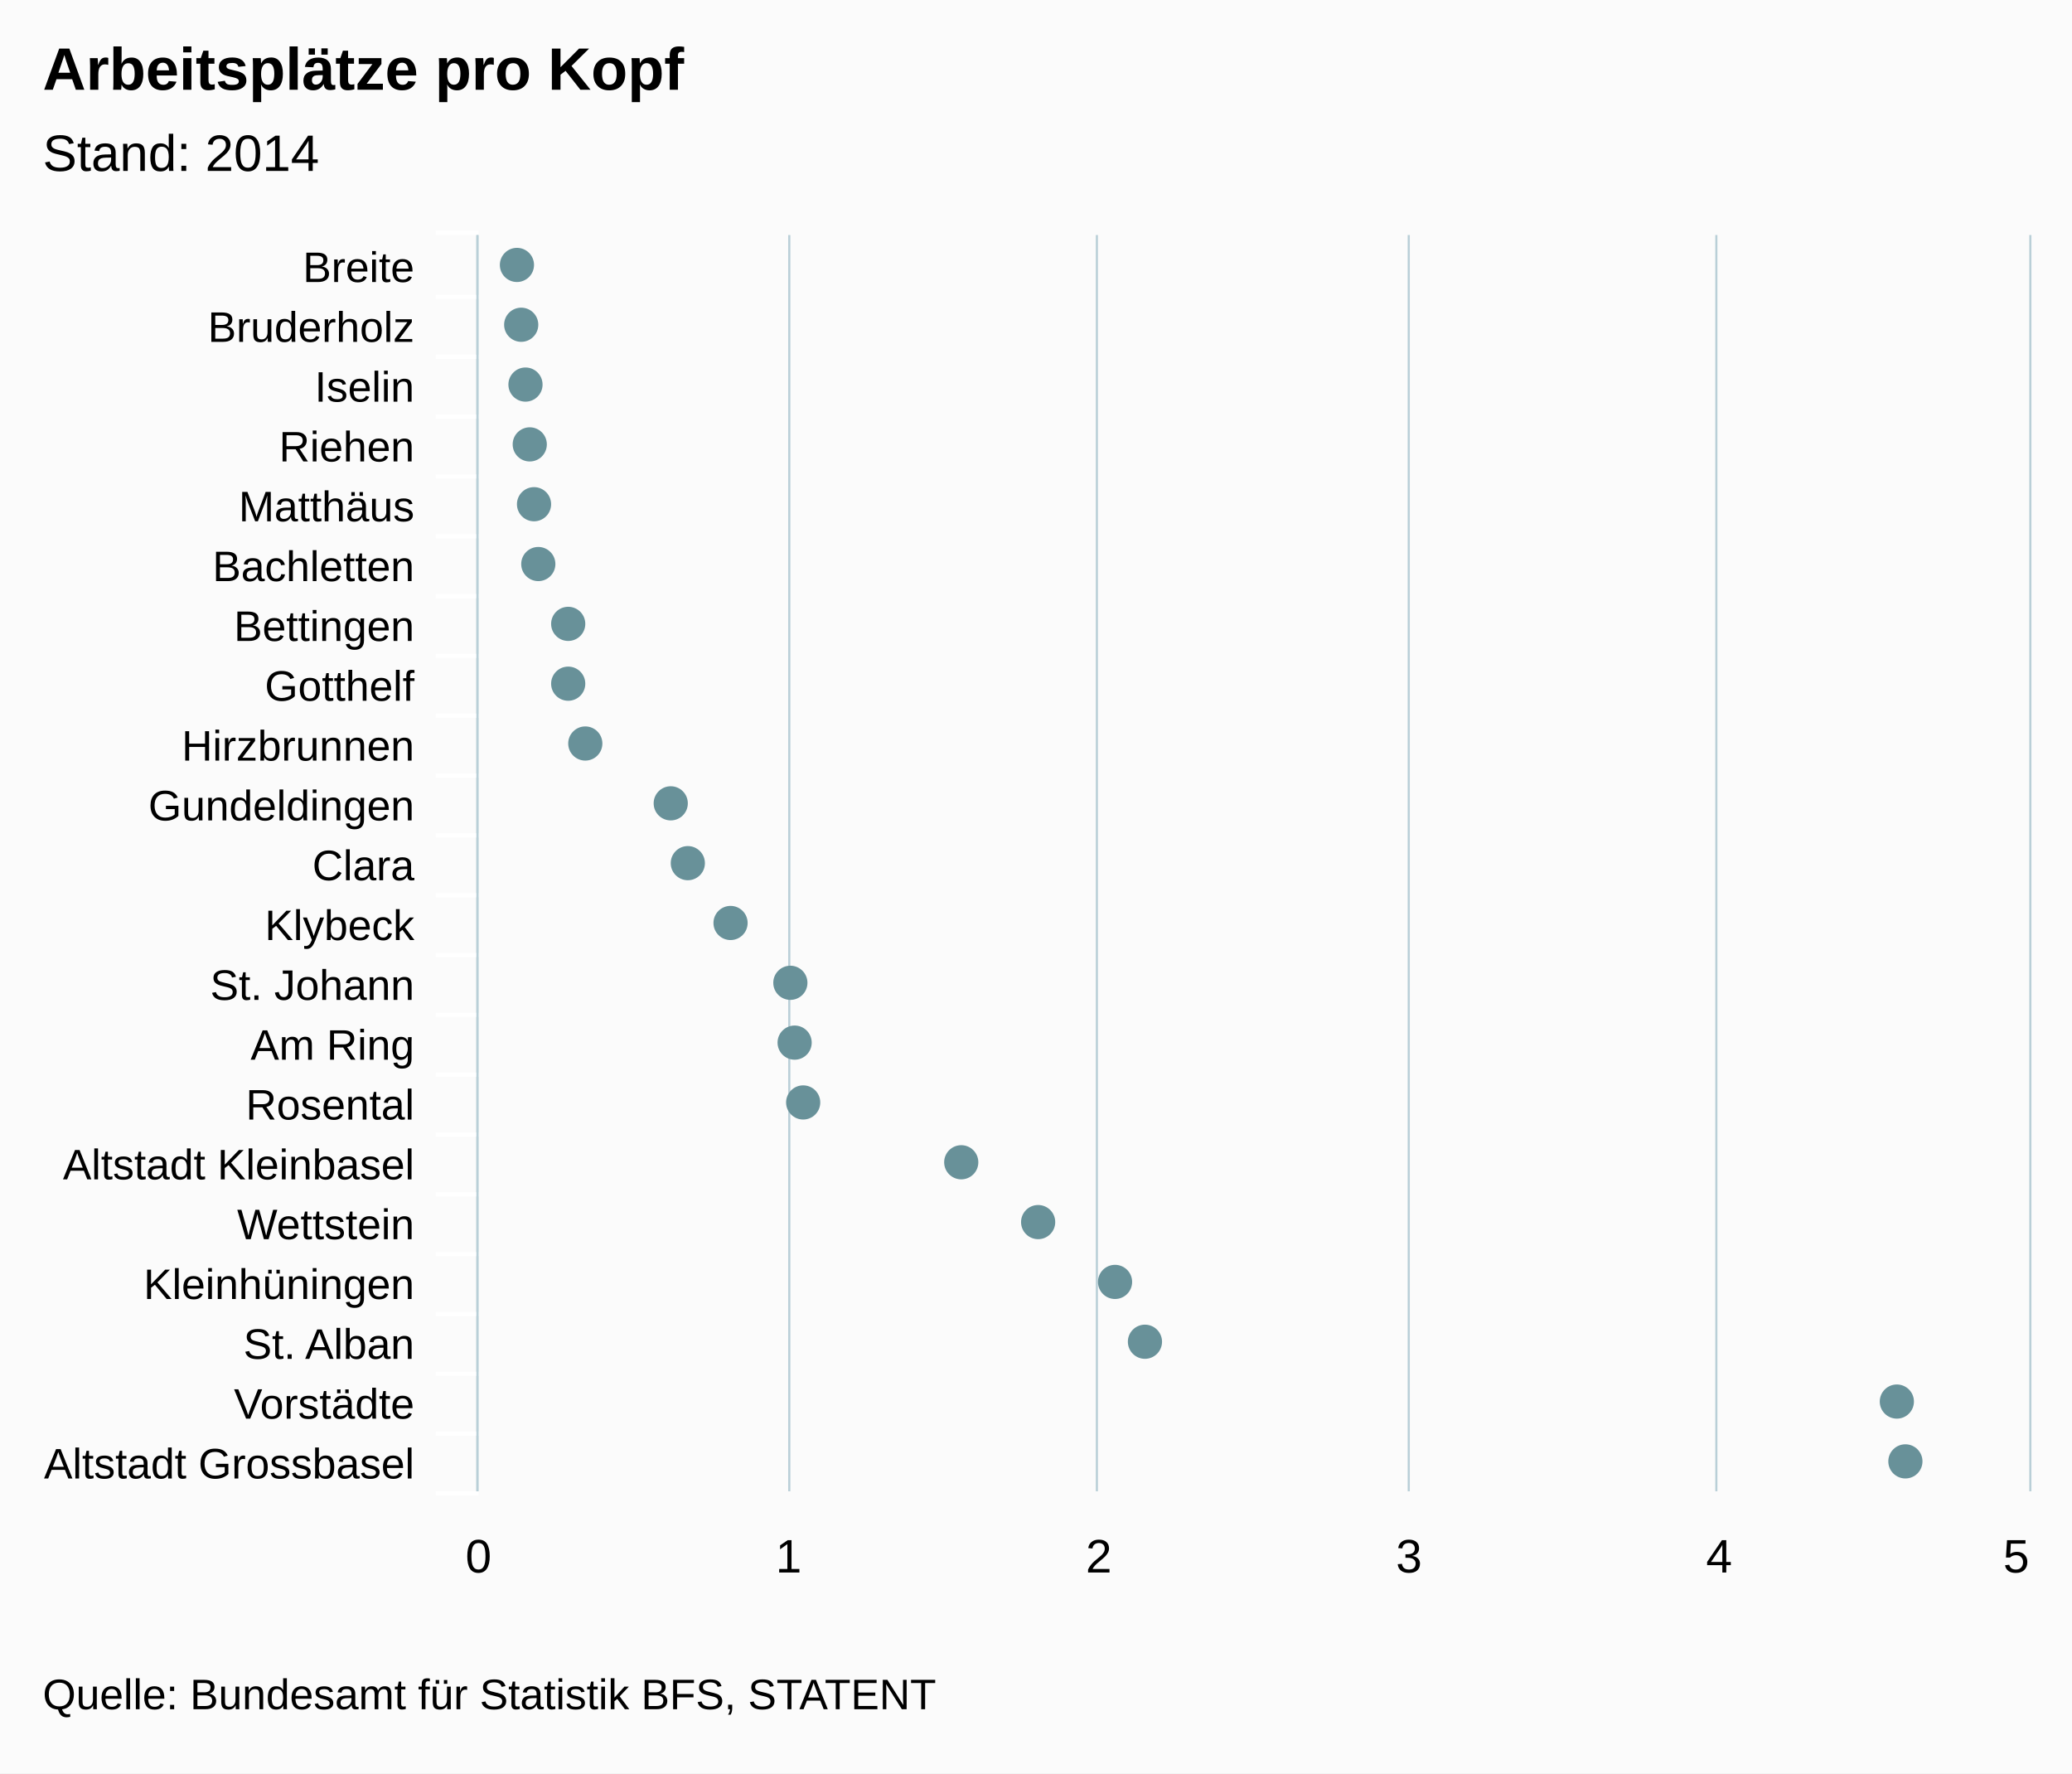
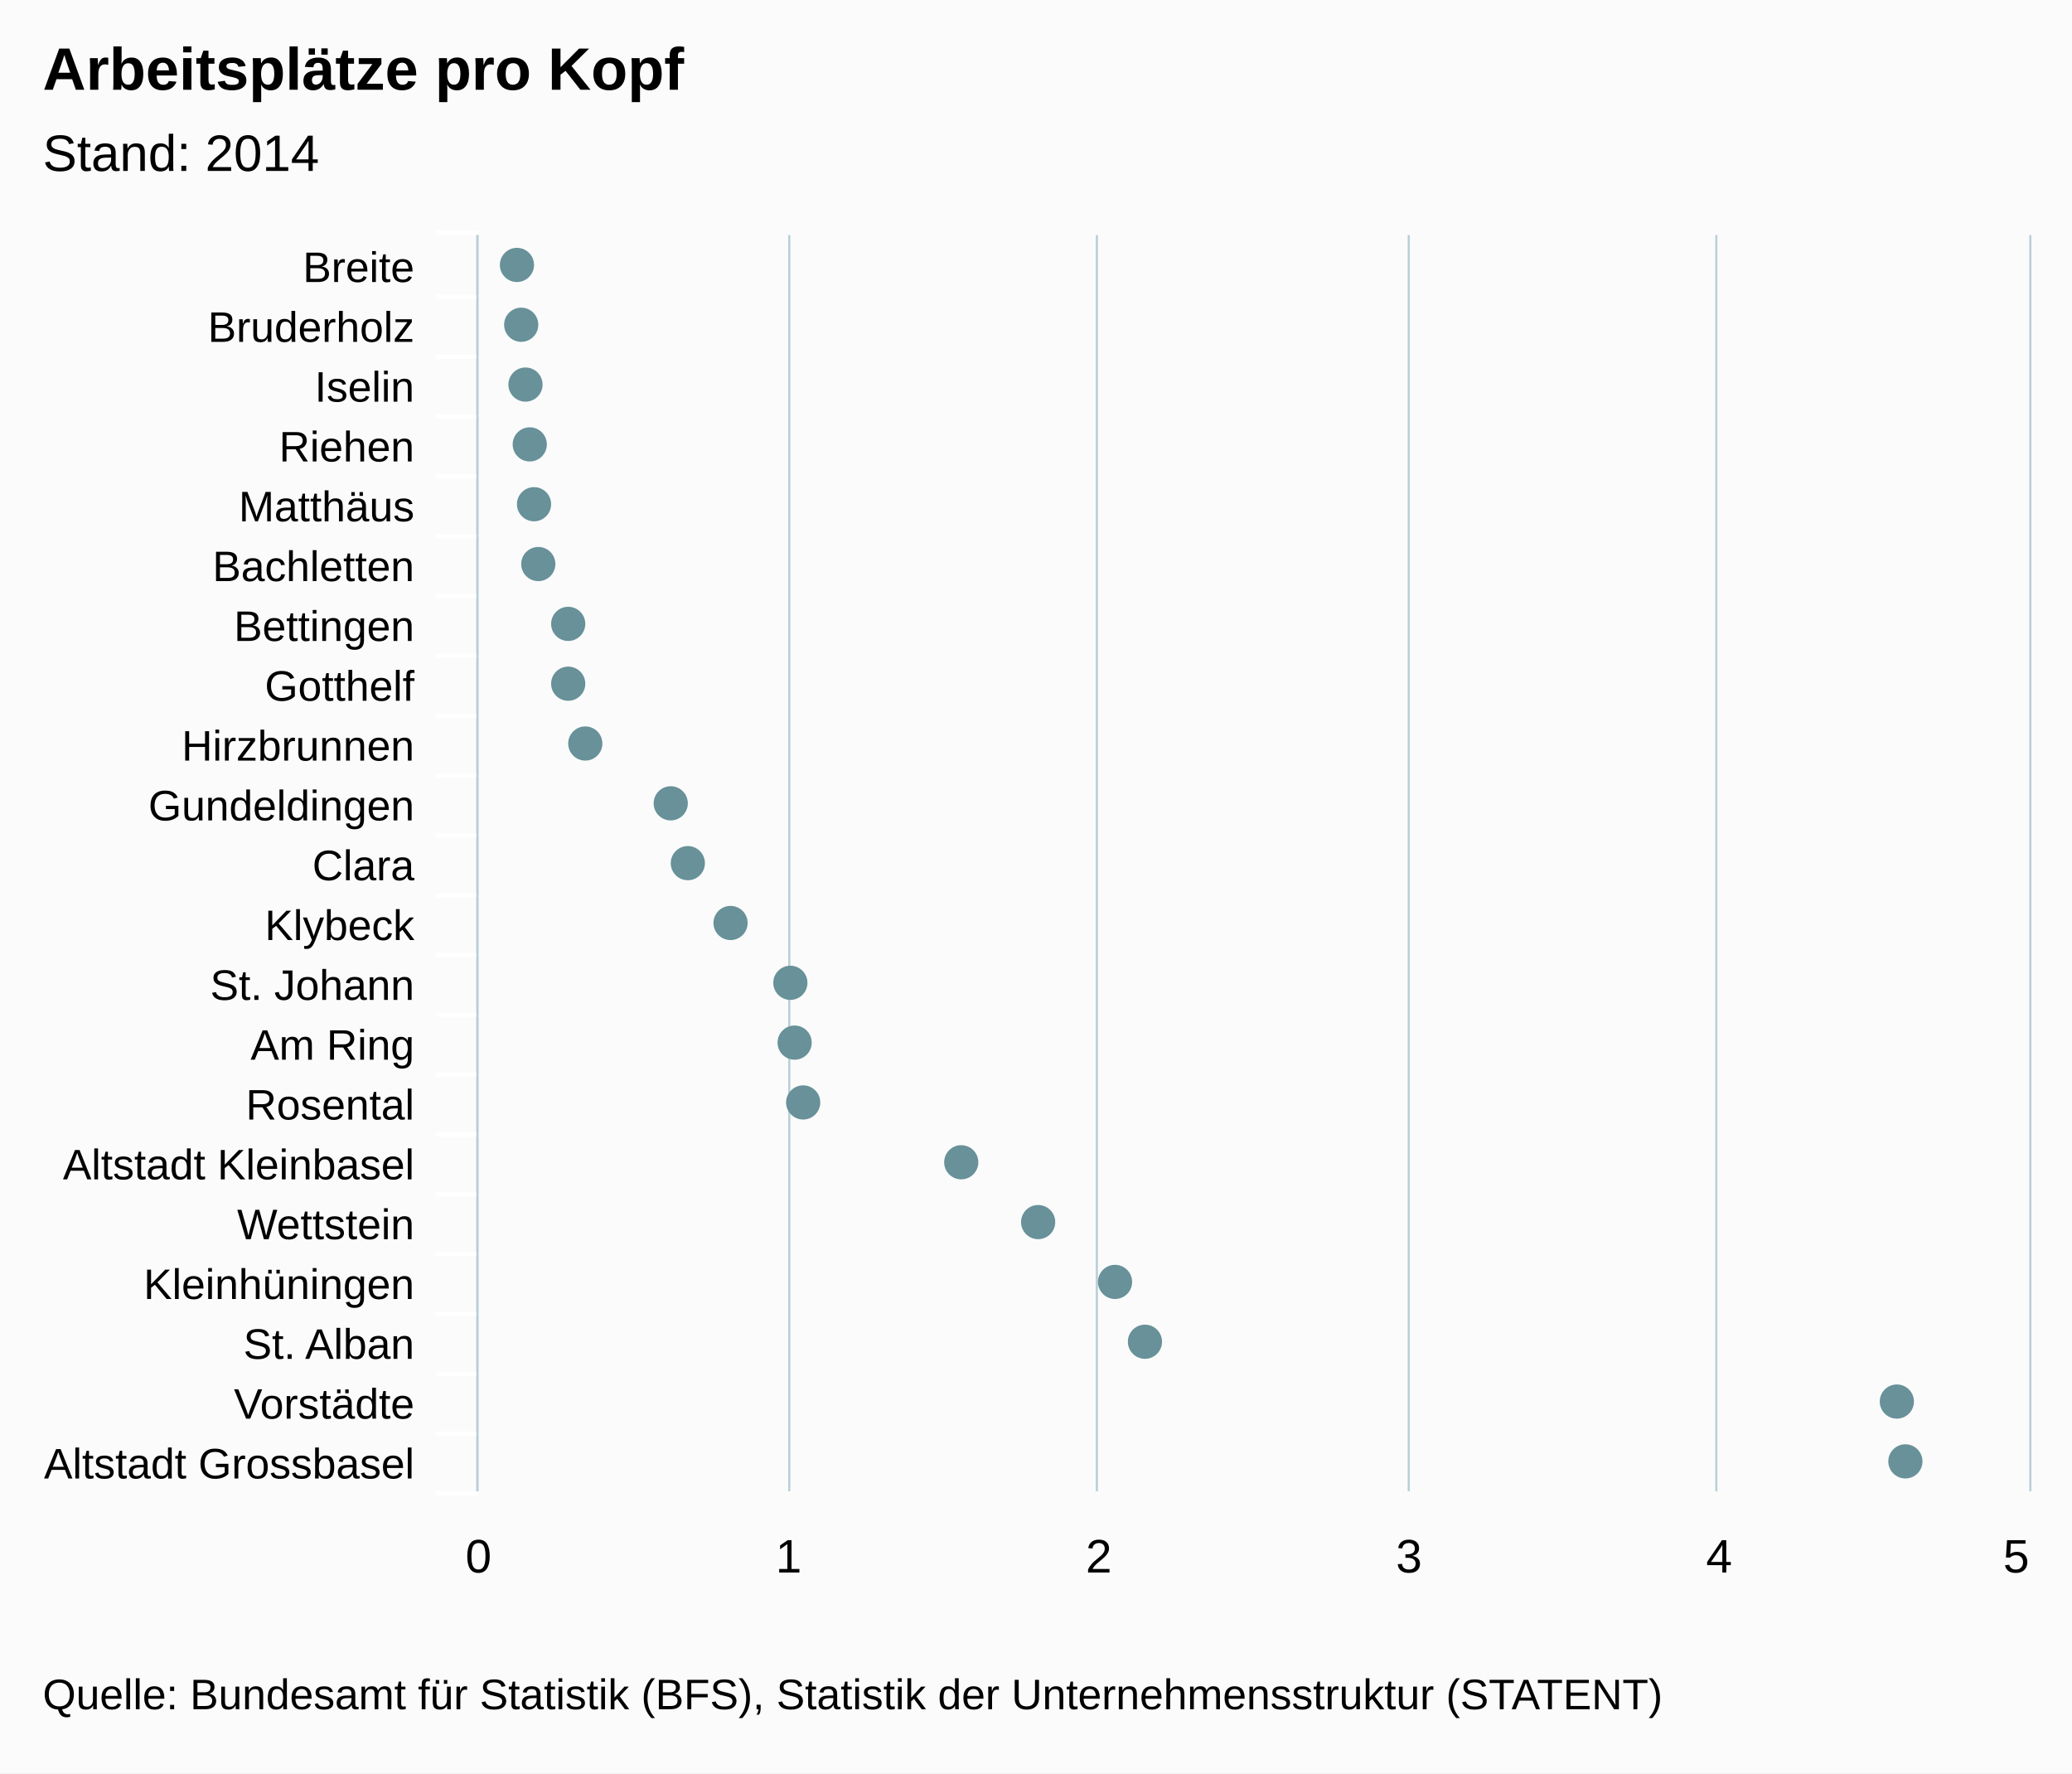
<svg xmlns="http://www.w3.org/2000/svg" version="1.1" class="highcharts-root" style="font-family:arial;font-size:12px;" viewBox="0 0 485 415">
  <defs>
    <clipPath>
      <rect x="0" y="0" width="294" height="363" fill="none" />
    </clipPath>
    <clipPath id="a">
      <rect x="0" y="0" width="294" height="363" fill="none" />
    </clipPath>
  </defs>
  <rect fill="#fbfbfb" class="highcharts-background" x="0" y="0" width="485" height="415" rx="0" ry="0" />
  <rect fill="none" class="highcharts-plot-background" x="112" y="55" width="363" height="294" />
  <g class="highcharts-pane-group" />
  <g class="highcharts-grid highcharts-xaxis-grid ">
    <path fill="none" class="highcharts-grid-line" d="M 112 69.5 L 475 69.5" opacity="1" />
    <path fill="none" class="highcharts-grid-line" d="M 112 83.5 L 475 83.5" opacity="1" />
    <path fill="none" class="highcharts-grid-line" d="M 112 97.5 L 475 97.5" opacity="1" />
    <path fill="none" class="highcharts-grid-line" d="M 112 111.5 L 475 111.5" opacity="1" />
    <path fill="none" class="highcharts-grid-line" d="M 112 125.5 L 475 125.5" opacity="1" />
    <path fill="none" class="highcharts-grid-line" d="M 112 139.5 L 475 139.5" opacity="1" />
    <path fill="none" class="highcharts-grid-line" d="M 112 153.5 L 475 153.5" opacity="1" />
    <path fill="none" class="highcharts-grid-line" d="M 112 167.5 L 475 167.5" opacity="1" />
    <path fill="none" class="highcharts-grid-line" d="M 112 181.5 L 475 181.5" opacity="1" />
    <path fill="none" class="highcharts-grid-line" d="M 112 195.5 L 475 195.5" opacity="1" />
    <path fill="none" class="highcharts-grid-line" d="M 112 209.5 L 475 209.5" opacity="1" />
    <path fill="none" class="highcharts-grid-line" d="M 112 223.5 L 475 223.5" opacity="1" />
    <path fill="none" class="highcharts-grid-line" d="M 112 237.5 L 475 237.5" opacity="1" />
    <path fill="none" class="highcharts-grid-line" d="M 112 251.5 L 475 251.5" opacity="1" />
    <path fill="none" class="highcharts-grid-line" d="M 112 265.5 L 475 265.5" opacity="1" />
    <path fill="none" class="highcharts-grid-line" d="M 112 279.5 L 475 279.5" opacity="1" />
    <path fill="none" class="highcharts-grid-line" d="M 112 293.5 L 475 293.5" opacity="1" />
    <path fill="none" class="highcharts-grid-line" d="M 112 307.5 L 475 307.5" opacity="1" />
    <path fill="none" class="highcharts-grid-line" d="M 112 321.5 L 475 321.5" opacity="1" />
    <path fill="none" class="highcharts-grid-line" d="M 112 335.5 L 475 335.5" opacity="1" />
    <path fill="none" class="highcharts-grid-line" d="M 112 349.5 L 475 349.5" opacity="1" />
    <path fill="none" class="highcharts-grid-line" d="M 112 55.5 L 475 55.5" opacity="1" />
  </g>
  <g class="highcharts-grid highcharts-yaxis-grid ">
    <path fill="none" stroke="#B9CFD7" stroke-width="0.5" class="highcharts-grid-line" d="M 111.75 55 L 111.75 349" opacity="1" />
    <path fill="none" stroke="#B9CFD7" stroke-width="0.5" class="highcharts-grid-line" d="M 184.75 55 L 184.75 349" opacity="1" />
    <path fill="none" stroke="#B9CFD7" stroke-width="0.5" class="highcharts-grid-line" d="M 256.75 55 L 256.75 349" opacity="1" />
    <path fill="none" stroke="#B9CFD7" stroke-width="0.5" class="highcharts-grid-line" d="M 329.75 55 L 329.75 349" opacity="1" />
    <path fill="none" stroke="#B9CFD7" stroke-width="0.5" class="highcharts-grid-line" d="M 401.75 55 L 401.75 349" opacity="1" />
    <path fill="none" stroke="#B9CFD7" stroke-width="0.5" class="highcharts-grid-line" d="M 475.25 55 L 475.25 349" opacity="1" />
  </g>
  <rect fill="none" class="highcharts-plot-border" x="112" y="55" width="363" height="294" />
  <g class="highcharts-axis highcharts-xaxis ">
    <path fill="none" class="highcharts-tick" stroke="#FFFFFF" stroke-width="1" d="M 112 69.5 L 102 69.5" opacity="1" />
    <path fill="none" class="highcharts-tick" stroke="#FFFFFF" stroke-width="1" d="M 112 83.5 L 102 83.5" opacity="1" />
    <path fill="none" class="highcharts-tick" stroke="#FFFFFF" stroke-width="1" d="M 112 97.5 L 102 97.5" opacity="1" />
    <path fill="none" class="highcharts-tick" stroke="#FFFFFF" stroke-width="1" d="M 112 111.5 L 102 111.5" opacity="1" />
    <path fill="none" class="highcharts-tick" stroke="#FFFFFF" stroke-width="1" d="M 112 125.5 L 102 125.5" opacity="1" />
    <path fill="none" class="highcharts-tick" stroke="#FFFFFF" stroke-width="1" d="M 112 139.5 L 102 139.5" opacity="1" />
    <path fill="none" class="highcharts-tick" stroke="#FFFFFF" stroke-width="1" d="M 112 153.5 L 102 153.5" opacity="1" />
    <path fill="none" class="highcharts-tick" stroke="#FFFFFF" stroke-width="1" d="M 112 167.5 L 102 167.5" opacity="1" />
    <path fill="none" class="highcharts-tick" stroke="#FFFFFF" stroke-width="1" d="M 112 181.5 L 102 181.5" opacity="1" />
    <path fill="none" class="highcharts-tick" stroke="#FFFFFF" stroke-width="1" d="M 112 195.5 L 102 195.5" opacity="1" />
    <path fill="none" class="highcharts-tick" stroke="#FFFFFF" stroke-width="1" d="M 112 209.5 L 102 209.5" opacity="1" />
    <path fill="none" class="highcharts-tick" stroke="#FFFFFF" stroke-width="1" d="M 112 223.5 L 102 223.5" opacity="1" />
    <path fill="none" class="highcharts-tick" stroke="#FFFFFF" stroke-width="1" d="M 112 237.5 L 102 237.5" opacity="1" />
    <path fill="none" class="highcharts-tick" stroke="#FFFFFF" stroke-width="1" d="M 112 251.5 L 102 251.5" opacity="1" />
    <path fill="none" class="highcharts-tick" stroke="#FFFFFF" stroke-width="1" d="M 112 265.5 L 102 265.5" opacity="1" />
    <path fill="none" class="highcharts-tick" stroke="#FFFFFF" stroke-width="1" d="M 112 279.5 L 102 279.5" opacity="1" />
    <path fill="none" class="highcharts-tick" stroke="#FFFFFF" stroke-width="1" d="M 112 293.5 L 102 293.5" opacity="1" />
    <path fill="none" class="highcharts-tick" stroke="#FFFFFF" stroke-width="1" d="M 112 307.5 L 102 307.5" opacity="1" />
    <path fill="none" class="highcharts-tick" stroke="#FFFFFF" stroke-width="1" d="M 112 321.5 L 102 321.5" opacity="1" />
    <path fill="none" class="highcharts-tick" stroke="#FFFFFF" stroke-width="1" d="M 112 335.5 L 102 335.5" opacity="1" />
    <path fill="none" class="highcharts-tick" stroke="#FFFFFF" stroke-width="1" d="M 112 349.5 L 102 349.5" opacity="1" />
    <path fill="none" class="highcharts-tick" stroke="#FFFFFF" stroke-width="1" d="M 112 54.5 L 102 54.5" opacity="1" />
    <path fill="none" class="highcharts-axis-line" stroke="#B9CFD7" stroke-width="0.5" d="M 111.75 55 L 111.75 349" />
  </g>
  <g class="highcharts-axis highcharts-yaxis ">
    <path fill="none" class="highcharts-axis-line" d="M 112 349 L 475 349" />
  </g>
  <g class="highcharts-series-group">
    <g class="highcharts-series highcharts-series-0 highcharts-scatter-series highcharts-color-undefined " transform="translate(475,349) rotate(90) scale(-1,1) scale(1 1)" clip-path="url(#a)" />
    <g class="highcharts-markers highcharts-series-0 highcharts-scatter-series highcharts-color-undefined " transform="translate(475,349) rotate(90) scale(-1,1) scale(1 1)" clip-path="none">
      <path fill="#689199" d="M 291 354 A 4 4 0 1 1 291 353.996 Z" class="highcharts-point" />
      <path fill="#689199" d="M 277 353 A 4 4 0 1 1 277 352.996 Z" class="highcharts-point" />
      <path fill="#689199" d="M 263 352 A 4 4 0 1 1 263 351.996 Z" class="highcharts-point" />
      <path fill="#689199" d="M 249 351 A 4 4 0 1 1 249 350.996 Z" class="highcharts-point" />
      <path fill="#689199" d="M 235 350 A 4 4 0 1 1 235 349.996 Z" class="highcharts-point" />
      <path fill="#689199" d="M 221 349 A 4 4 0 1 1 221 348.996 Z" class="highcharts-point" />
      <path fill="#689199" d="M 207 342 A 4 4 0 1 1 207 341.996 Z" class="highcharts-point" />
      <path fill="#689199" d="M 193 342 A 4 4 0 1 1 193 341.996 Z" class="highcharts-point" />
      <path fill="#689199" d="M 179 338 A 4 4 0 1 1 179 337.996 Z" class="highcharts-point" />
      <path fill="#689199" d="M 165 318 A 4 4 0 1 1 165 317.996 Z" class="highcharts-point" />
      <path fill="#689199" d="M 151 314 A 4 4 0 1 1 151 313.996 Z" class="highcharts-point" />
      <path fill="#689199" d="M 137 304 A 4 4 0 1 1 137 303.996 Z" class="highcharts-point" />
      <path fill="#689199" d="M 123 290 A 4 4 0 1 1 123 289.996 Z" class="highcharts-point" />
      <path fill="#689199" d="M 109 289 A 4 4 0 1 1 109 288.996 Z" class="highcharts-point" />
      <path fill="#689199" d="M 95 287 A 4 4 0 1 1 95 286.996 Z" class="highcharts-point" />
      <path fill="#689199" d="M 81 250 A 4 4 0 1 1 81 249.996 Z" class="highcharts-point" />
      <path fill="#689199" d="M 67 232 A 4 4 0 1 1 67 231.996 Z" class="highcharts-point" />
      <path fill="#689199" d="M 53 214 A 4 4 0 1 1 53 213.996 Z" class="highcharts-point" />
      <path fill="#689199" d="M 39 207 A 4 4 0 1 1 39 206.996 Z" class="highcharts-point" />
      <path fill="#689199" d="M 25 31 A 4 4 0 1 1 25 30.996 Z" class="highcharts-point" />
      <path fill="#689199" d="M 11 29 A 4 4 0 1 1 11 28.996 Z" class="highcharts-point" />
    </g>
    <g class="highcharts-series highcharts-series-1 highcharts-scatter-series highcharts-color-0 " visibility="hidden" transform="translate(475,349) rotate(90) scale(-1,1) scale(1 1)" clip-path="url(#a)" />
    <g class="highcharts-markers highcharts-series-1 highcharts-scatter-series highcharts-color-0 " visibility="hidden" transform="translate(475,349) rotate(90) scale(-1,1) scale(1 1)" clip-path="none" />
  </g>
  <text x="10" text-anchor="start" class="highcharts-title" style="color:#000000;font-size:14px;font-weight:bold;font-family:arial;fill:#000000;" y="21">
    <tspan>Arbeitsplätze pro Kopf</tspan>
  </text>
  <text x="10" text-anchor="start" class="highcharts-subtitle" style="color:#000000;font-size:12px;font-weight:normal;font-family:arial;fill:#000000;" y="40">
    <tspan>Stand: 2014</tspan>
  </text>
  <g class="highcharts-axis-labels highcharts-xaxis-labels ">
    <text x="97" style="color:#000000;cursor:default;font-size:10px;fill:#000000;" text-anchor="end" transform="translate(0,0)" y="66" opacity="1">
      <tspan>Breite</tspan>
    </text>
    <text x="97" style="color:#000000;cursor:default;font-size:10px;fill:#000000;" text-anchor="end" transform="translate(0,0)" y="80" opacity="1">
      <tspan>Bruderholz</tspan>
    </text>
    <text x="97" style="color:#000000;cursor:default;font-size:10px;fill:#000000;" text-anchor="end" transform="translate(0,0)" y="94" opacity="1">
      <tspan>Iselin</tspan>
    </text>
    <text x="97" style="color:#000000;cursor:default;font-size:10px;fill:#000000;" text-anchor="end" transform="translate(0,0)" y="108" opacity="1">
      <tspan>Riehen</tspan>
    </text>
    <text x="97" style="color:#000000;cursor:default;font-size:10px;fill:#000000;" text-anchor="end" transform="translate(0,0)" y="122" opacity="1">
      <tspan>Matthäus</tspan>
    </text>
    <text x="97" style="color:#000000;cursor:default;font-size:10px;fill:#000000;" text-anchor="end" transform="translate(0,0)" y="136" opacity="1">
      <tspan>Bachletten</tspan>
    </text>
    <text x="97" style="color:#000000;cursor:default;font-size:10px;fill:#000000;" text-anchor="end" transform="translate(0,0)" y="150" opacity="1">
      <tspan>Bettingen</tspan>
    </text>
    <text x="97" style="color:#000000;cursor:default;font-size:10px;fill:#000000;" text-anchor="end" transform="translate(0,0)" y="164" opacity="1">
      <tspan>Gotthelf</tspan>
    </text>
    <text x="97" style="color:#000000;cursor:default;font-size:10px;fill:#000000;" text-anchor="end" transform="translate(0,0)" y="178" opacity="1">
      <tspan>Hirzbrunnen</tspan>
    </text>
    <text x="97" style="color:#000000;cursor:default;font-size:10px;fill:#000000;" text-anchor="end" transform="translate(0,0)" y="192" opacity="1">
      <tspan>Gundeldingen</tspan>
    </text>
    <text x="97" style="color:#000000;cursor:default;font-size:10px;fill:#000000;" text-anchor="end" transform="translate(0,0)" y="206" opacity="1">
      <tspan>Clara</tspan>
    </text>
    <text x="97" style="color:#000000;cursor:default;font-size:10px;fill:#000000;" text-anchor="end" transform="translate(0,0)" y="220" opacity="1">
      <tspan>Klybeck</tspan>
    </text>
    <text x="97" style="color:#000000;cursor:default;font-size:10px;fill:#000000;" text-anchor="end" transform="translate(0,0)" y="234" opacity="1">
      <tspan>St. Johann</tspan>
    </text>
    <text x="97" style="color:#000000;cursor:default;font-size:10px;fill:#000000;" text-anchor="end" transform="translate(0,0)" y="248" opacity="1">
      <tspan>Am Ring</tspan>
    </text>
    <text x="97" style="color:#000000;cursor:default;font-size:10px;fill:#000000;" text-anchor="end" transform="translate(0,0)" y="262" opacity="1">
      <tspan>Rosental</tspan>
    </text>
    <text x="97" style="color:#000000;cursor:default;font-size:10px;fill:#000000;" text-anchor="end" transform="translate(0,0)" y="276" opacity="1">
      <tspan>Altstadt Kleinbasel</tspan>
    </text>
    <text x="97" style="color:#000000;cursor:default;font-size:10px;fill:#000000;" text-anchor="end" transform="translate(0,0)" y="290" opacity="1">
      <tspan>Wettstein</tspan>
    </text>
    <text x="97" style="color:#000000;cursor:default;font-size:10px;fill:#000000;" text-anchor="end" transform="translate(0,0)" y="304" opacity="1">
      <tspan>Kleinhüningen</tspan>
    </text>
    <text x="97" style="color:#000000;cursor:default;font-size:10px;fill:#000000;" text-anchor="end" transform="translate(0,0)" y="318" opacity="1">
      <tspan>St. Alban</tspan>
    </text>
    <text x="97" style="color:#000000;cursor:default;font-size:10px;fill:#000000;" text-anchor="end" transform="translate(0,0)" y="332" opacity="1">
      <tspan>Vorstädte</tspan>
    </text>
    <text x="97" style="color:#000000;cursor:default;font-size:10px;fill:#000000;" text-anchor="end" transform="translate(0,0)" y="346" opacity="1">
      <tspan>Altstadt Grossbasel</tspan>
    </text>
  </g>
  <g class="highcharts-axis-labels highcharts-yaxis-labels ">
    <text x="112" style="color:#000000;cursor:default;font-size:11px;fill:#000000;" text-anchor="middle" transform="translate(0,0)" y="368" opacity="1">
      0
    </text>
    <text x="184.6" style="color:#000000;cursor:default;font-size:11px;fill:#000000;" text-anchor="middle" transform="translate(0,0)" y="368" opacity="1">
      1
    </text>
    <text x="257.2" style="color:#000000;cursor:default;font-size:11px;fill:#000000;" text-anchor="middle" transform="translate(0,0)" y="368" opacity="1">
      2
    </text>
    <text x="329.8" style="color:#000000;cursor:default;font-size:11px;fill:#000000;" text-anchor="middle" transform="translate(0,0)" y="368" opacity="1">
      3
    </text>
    <text x="402.4" style="color:#000000;cursor:default;font-size:11px;fill:#000000;" text-anchor="middle" transform="translate(0,0)" y="368" opacity="1">
      4
    </text>
    <text x="471.945" style="color:#000000;cursor:default;font-size:11px;fill:#000000;" text-anchor="middle" transform="translate(0,0)" y="368" opacity="1">
      5
    </text>
  </g>
  <text x="10" class="highcharts-credits" text-anchor="start" style="cursor:default;color:#000000;font-size:10px;fill:#000000;" y="400">
-     <tspan>Quelle: Bundesamt für Statistik BFS, STATENT</tspan>
+     <tspan>Quelle: Bundesamt für Statistik (BFS), Statistik der Unternehmensstruktur (STATENT)</tspan>
  </text>
</svg>
